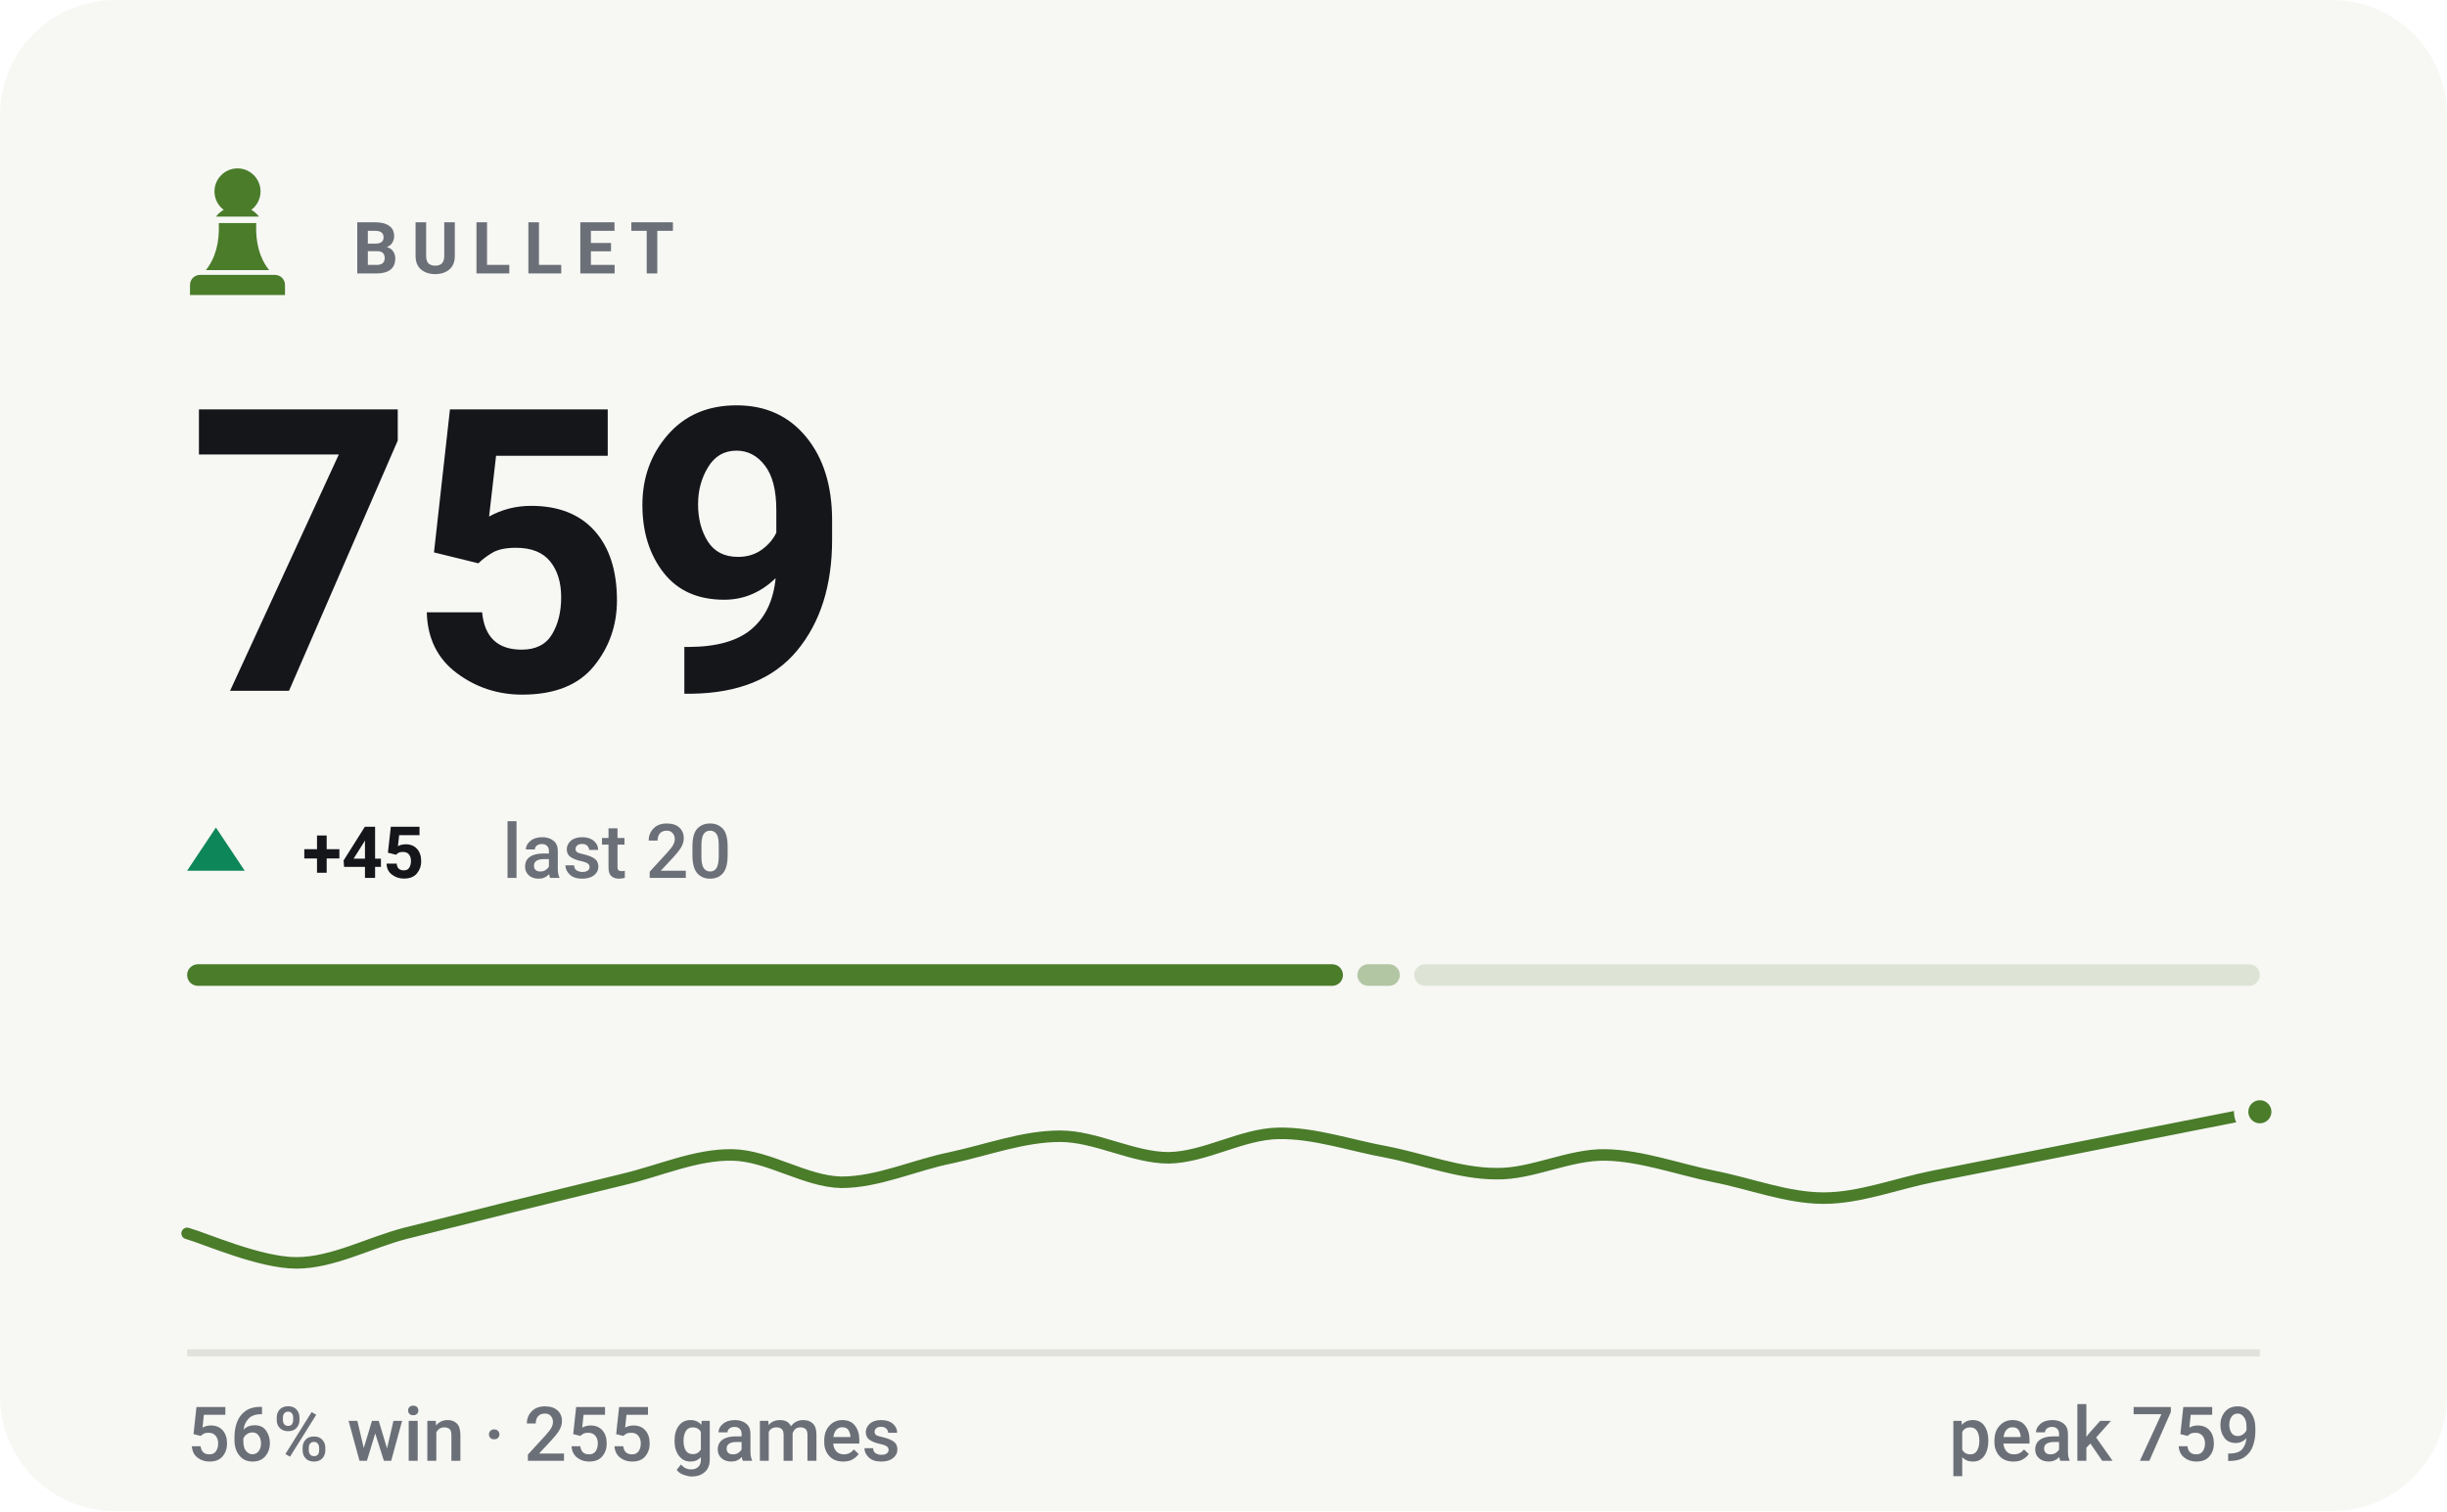
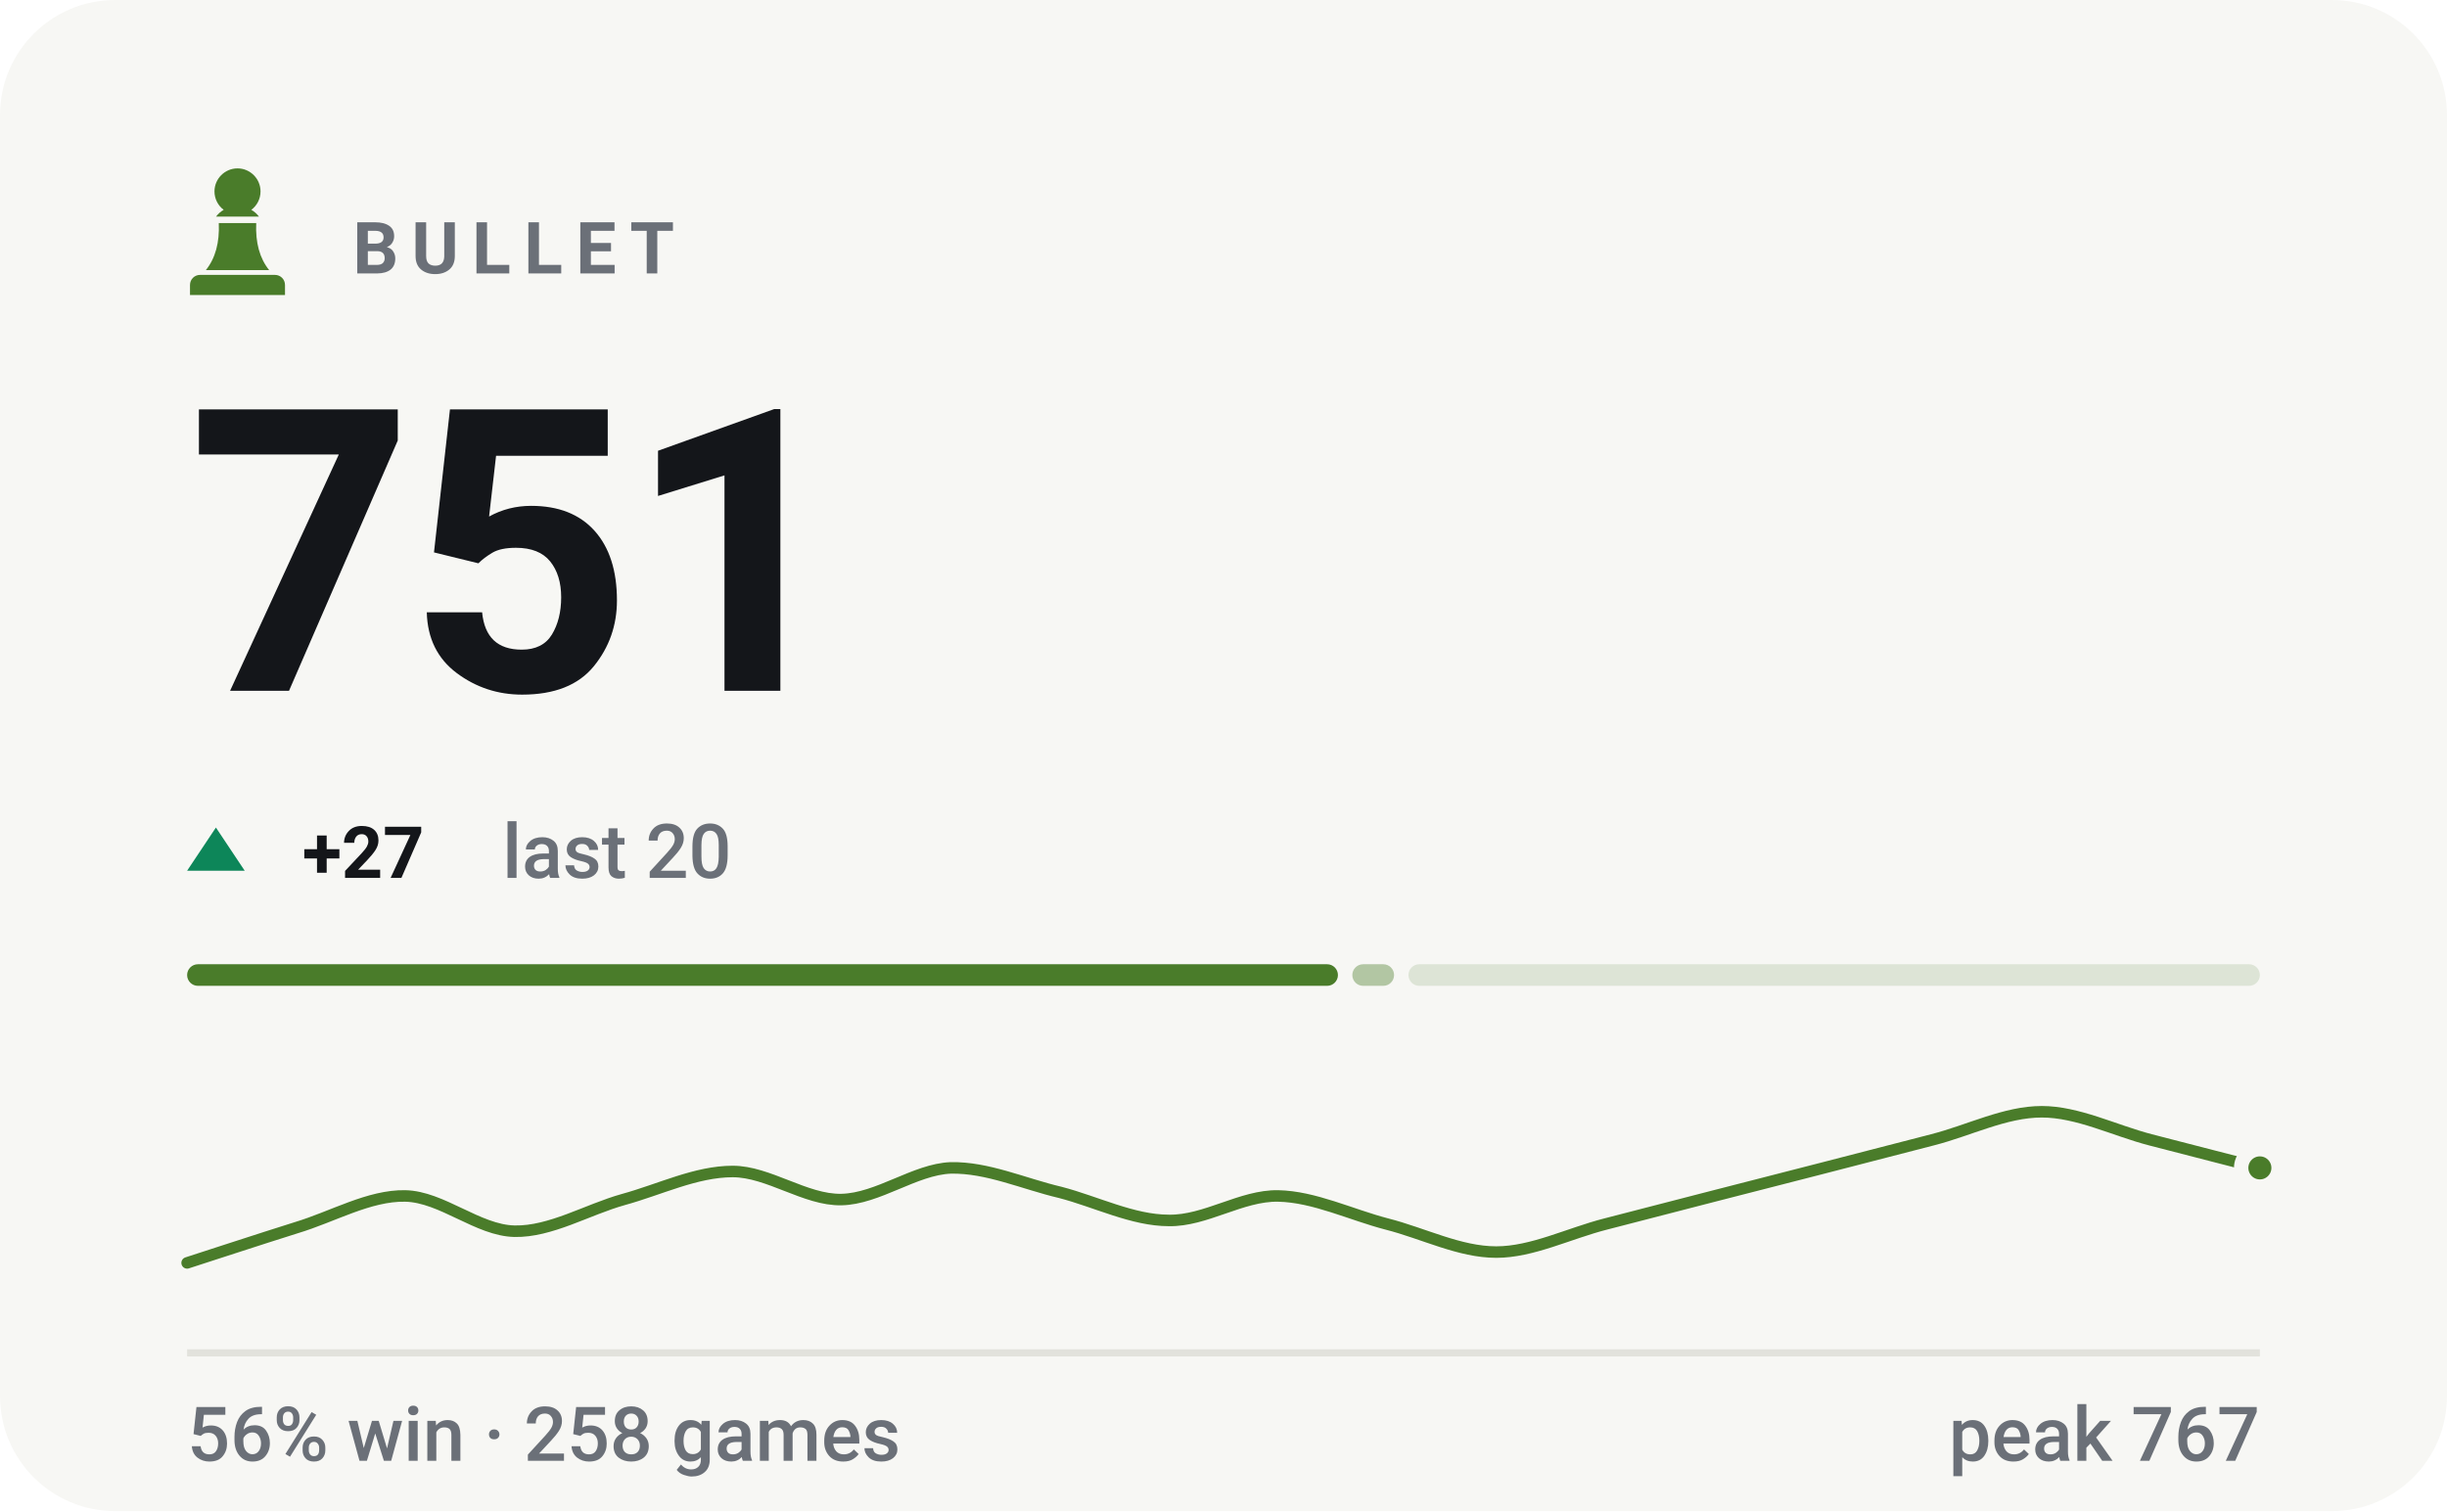
- <svg xmlns="http://www.w3.org/2000/svg" viewBox="0 0 340 210" width="340" height="210" role="img" aria-label="BULLET rating 759, 56% win rate over 255 games">
+ <svg xmlns="http://www.w3.org/2000/svg" viewBox="0 0 340 210" width="340" height="210" role="img" aria-label="BULLET rating 751, 56% win rate over 258 games">
  <style>svg{font-family:-apple-system,BlinkMacSystemFont,'Segoe UI',Roboto,'Helvetica Neue',Arial,sans-serif}text{fill:#14161a;white-space:pre}.bg{fill:#f7f7f4}.acc{fill:#4a7c2a}.win{fill:#0d8659}.draw{fill:#7c7f85}.loss{fill:#c0332f}.lbl{font-size:10px;font-weight:600;letter-spacing:.18em;fill:#6b7078}.cap{font-size:10.5px;font-weight:500;fill:#6b7078}.num{font-family:-apple-system,BlinkMacSystemFont,'Segoe UI',Roboto,'Helvetica Neue',Arial,sans-serif;font-weight:700;letter-spacing:-.02em}.tick{font-size:9px;font-weight:500;fill:#6b7078;opacity:.75}.dl{font-size:10px;font-weight:600}.rule{stroke:#e2e2dc;stroke-width:1;fill:none}.grid{stroke:#e2e2dc;stroke-width:1;fill:none;opacity:.7}.ln{fill:none;stroke:#4a7c2a;stroke-width:2;stroke-linecap:round;stroke-linejoin:round}.ring{stroke:#f7f7f4;stroke-width:2}.hollow{fill:none;stroke-width:1.5}.sq{fill:#14161a;opacity:.035}</style>
  <rect class="bg" width="340" height="210" rx="16" />
  <g class="acc" transform="translate(23.0,21.8) scale(0.2)">
    <path d="M50 8c-8.8 0-16 7.2-16 16 0 5.2 2.5 9.9 6.4 12.8-2.1 1.2-3.9 2.8-5.3 4.7h29.8c-1.4-1.9-3.2-3.5-5.3-4.7C63.5 33.9 66 29.2 66 24c0-8.8-7.2-16-16-16zM37 46c.6 13.6-2.4 24.5-9 32.7h44c-6.6-8.2-9.6-19.1-9-32.7H37zM24 82h52c3.9 0 7 3.1 7 7v7H17v-7c0-3.9 3.1-7 7-7z" />
  </g>
  <text class="lbl" x="49" y="38">BULLET</text>
-   <text class="num" x="26" y="96" style="font-size:55px">759</text>
+   <text class="num" x="26" y="96" style="font-size:55px">751</text>
  <path fill="#0d8659" d="M30 115L34 121H26Z" />
-   <text class="dl" x="42" y="122" fill="#0d8659">+45</text>
+   <text class="dl" x="42" y="122" fill="#0d8659">+27</text>
  <text class="cap" x="69.8" y="122">last 20</text>
-   <rect x="26.0" y="134" width="160.6" height="3" rx="1.5" fill="#4a7c2a" opacity="1" />
-   <rect x="188.6" y="134" width="5.9" height="3" rx="1.5" fill="#4a7c2a" opacity="0.4" />
-   <rect x="196.5" y="134" width="117.5" height="3" rx="1.5" fill="#4a7c2a" opacity="0.15" />
-   <path class="ln" style="stroke-width:1.6" d="M26.0 171.4C28.5 172.1 36.1 175.5 41.2 175.5C46.2 175.5 51.3 172.7 56.3 171.4C61.4 170.1 66.4 168.9 71.5 167.6C76.5 166.4 81.6 165.1 86.6 163.9C91.7 162.7 96.7 160.4 101.8 160.5C106.8 160.6 111.9 164.2 116.9 164.3C122.0 164.3 127.1 161.9 132.1 160.9C137.2 159.8 142.2 157.9 147.3 157.9C152.3 157.9 157.4 160.9 162.4 160.9C167.5 160.8 172.5 157.6 177.6 157.5C182.6 157.4 187.7 159.2 192.7 160.1C197.8 161.1 202.8 163.1 207.9 163.1C212.9 163.2 218.0 160.4 223.1 160.5C228.1 160.6 233.2 162.5 238.2 163.5C243.3 164.5 248.3 166.5 253.4 166.5C258.4 166.5 263.5 164.5 268.5 163.5C273.6 162.5 278.6 161.5 283.7 160.5C288.7 159.5 293.8 158.5 298.8 157.5C303.9 156.5 311.5 155.0 314.0 154.5" />
-   <circle class="acc ring" cx="314.0" cy="154.5" r="2.6" />
+   <rect x="26.0" y="134" width="159.9" height="3" rx="1.5" fill="#4a7c2a" opacity="1" />
+   <rect x="187.9" y="134" width="5.8" height="3" rx="1.5" fill="#4a7c2a" opacity="0.4" />
+   <rect x="195.7" y="134" width="118.3" height="3" rx="1.5" fill="#4a7c2a" opacity="0.15" />
+   <path class="ln" style="stroke-width:1.6" d="M26.0 175.5C28.5 174.7 36.1 172.2 41.2 170.6C46.2 169.1 51.3 166.1 56.3 166.2C61.4 166.3 66.4 171.0 71.5 171.1C76.5 171.2 81.6 168.1 86.6 166.7C91.7 165.3 96.7 162.8 101.8 162.8C106.8 162.8 111.9 166.8 116.9 166.7C122.0 166.6 127.1 162.5 132.1 162.3C137.2 162.2 142.2 164.5 147.3 165.7C152.3 167.0 157.4 169.6 162.4 169.6C167.5 169.7 172.5 166.1 177.6 166.2C182.6 166.3 187.7 168.8 192.7 170.1C197.8 171.4 202.8 174.0 207.9 174.0C212.9 174.0 218.0 171.4 223.1 170.1C228.1 168.8 233.2 167.5 238.2 166.2C243.3 164.9 248.3 163.6 253.4 162.3C258.4 161.0 263.5 159.7 268.5 158.4C273.6 157.1 278.6 154.5 283.7 154.5C288.7 154.5 293.8 157.1 298.8 158.4C303.9 159.7 311.5 161.7 314.0 162.3" />
+   <circle class="acc ring" cx="314.0" cy="162.3" r="2.6" />
  <line class="rule" x1="26" y1="188" x2="314" y2="188" />
-   <text class="cap" x="26" y="203">56% win · 255 games</text>
-   <text class="cap" x="314" y="203" text-anchor="end">peak 759</text>
+   <text class="cap" x="26" y="203">56% win · 258 games</text>
+   <text class="cap" x="314" y="203" text-anchor="end">peak 767</text>
</svg>
